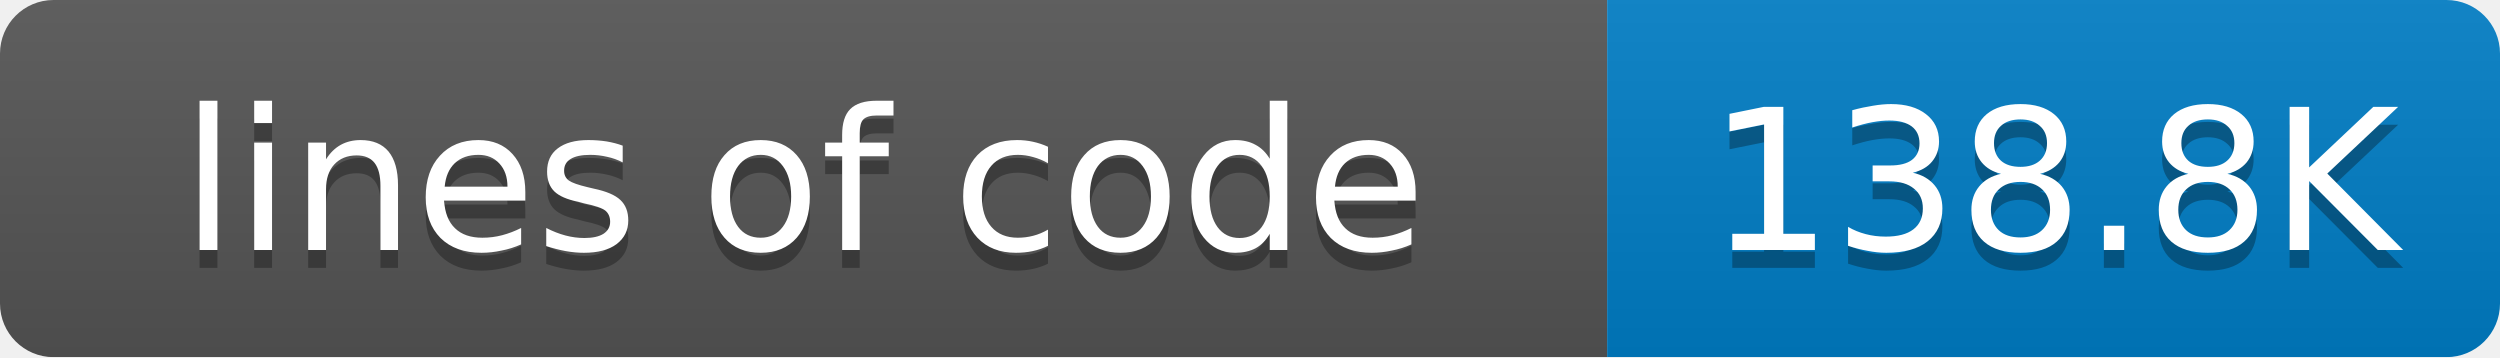
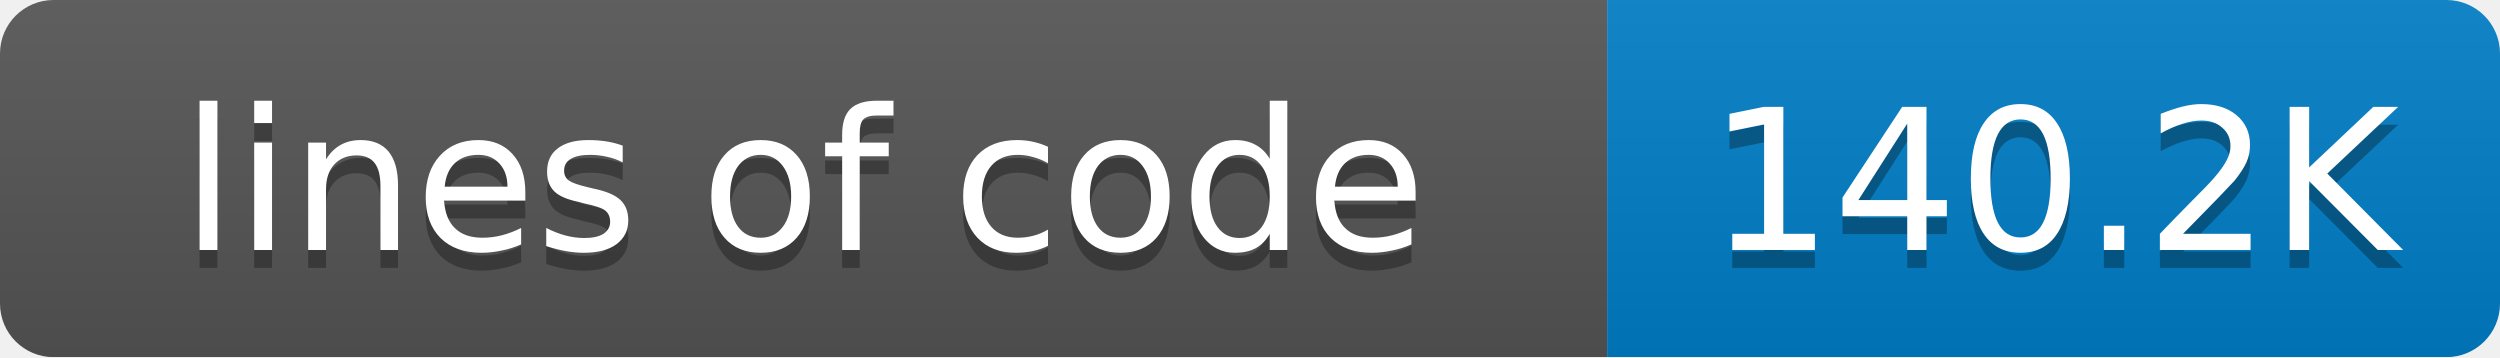
<svg xmlns="http://www.w3.org/2000/svg" width="140" height="20">
  <linearGradient id="smooth" x2="0" y2="100%">
    <stop offset="0" stop-color="#bbb" stop-opacity=".1" />
    <stop offset="1" stop-opacity=".1" />
  </linearGradient>
  <mask id="round">
    <rect width="140" height="20" rx="3" fill="#fff" />
  </mask>
  <g mask="url(#round)">
    <rect width="90" height="20" fill="#555" />
    <rect x="90" width="50" height="20" fill="#007ec6" />
    <rect width="140" height="20" fill="url(#smooth)" />
  </g>
  <g fill="#fff" text-anchor="middle" font-family="DejaVu Sans,Verdana,Geneva,sans-serif" font-size="11">
    <text x="45" y="15" fill="#010101" fill-opacity=".3">lines of code</text>
    <text x="45" y="14">lines of code</text>
-     <text x="115" y="15" fill="#010101" fill-opacity=".3">138.8K</text>
-     <text x="115" y="14">138.8K</text>
+     <text x="115" y="15" fill="#010101" fill-opacity=".3">140.2K</text>
+     <text x="115" y="14">140.2K</text>
  </g>
</svg>
